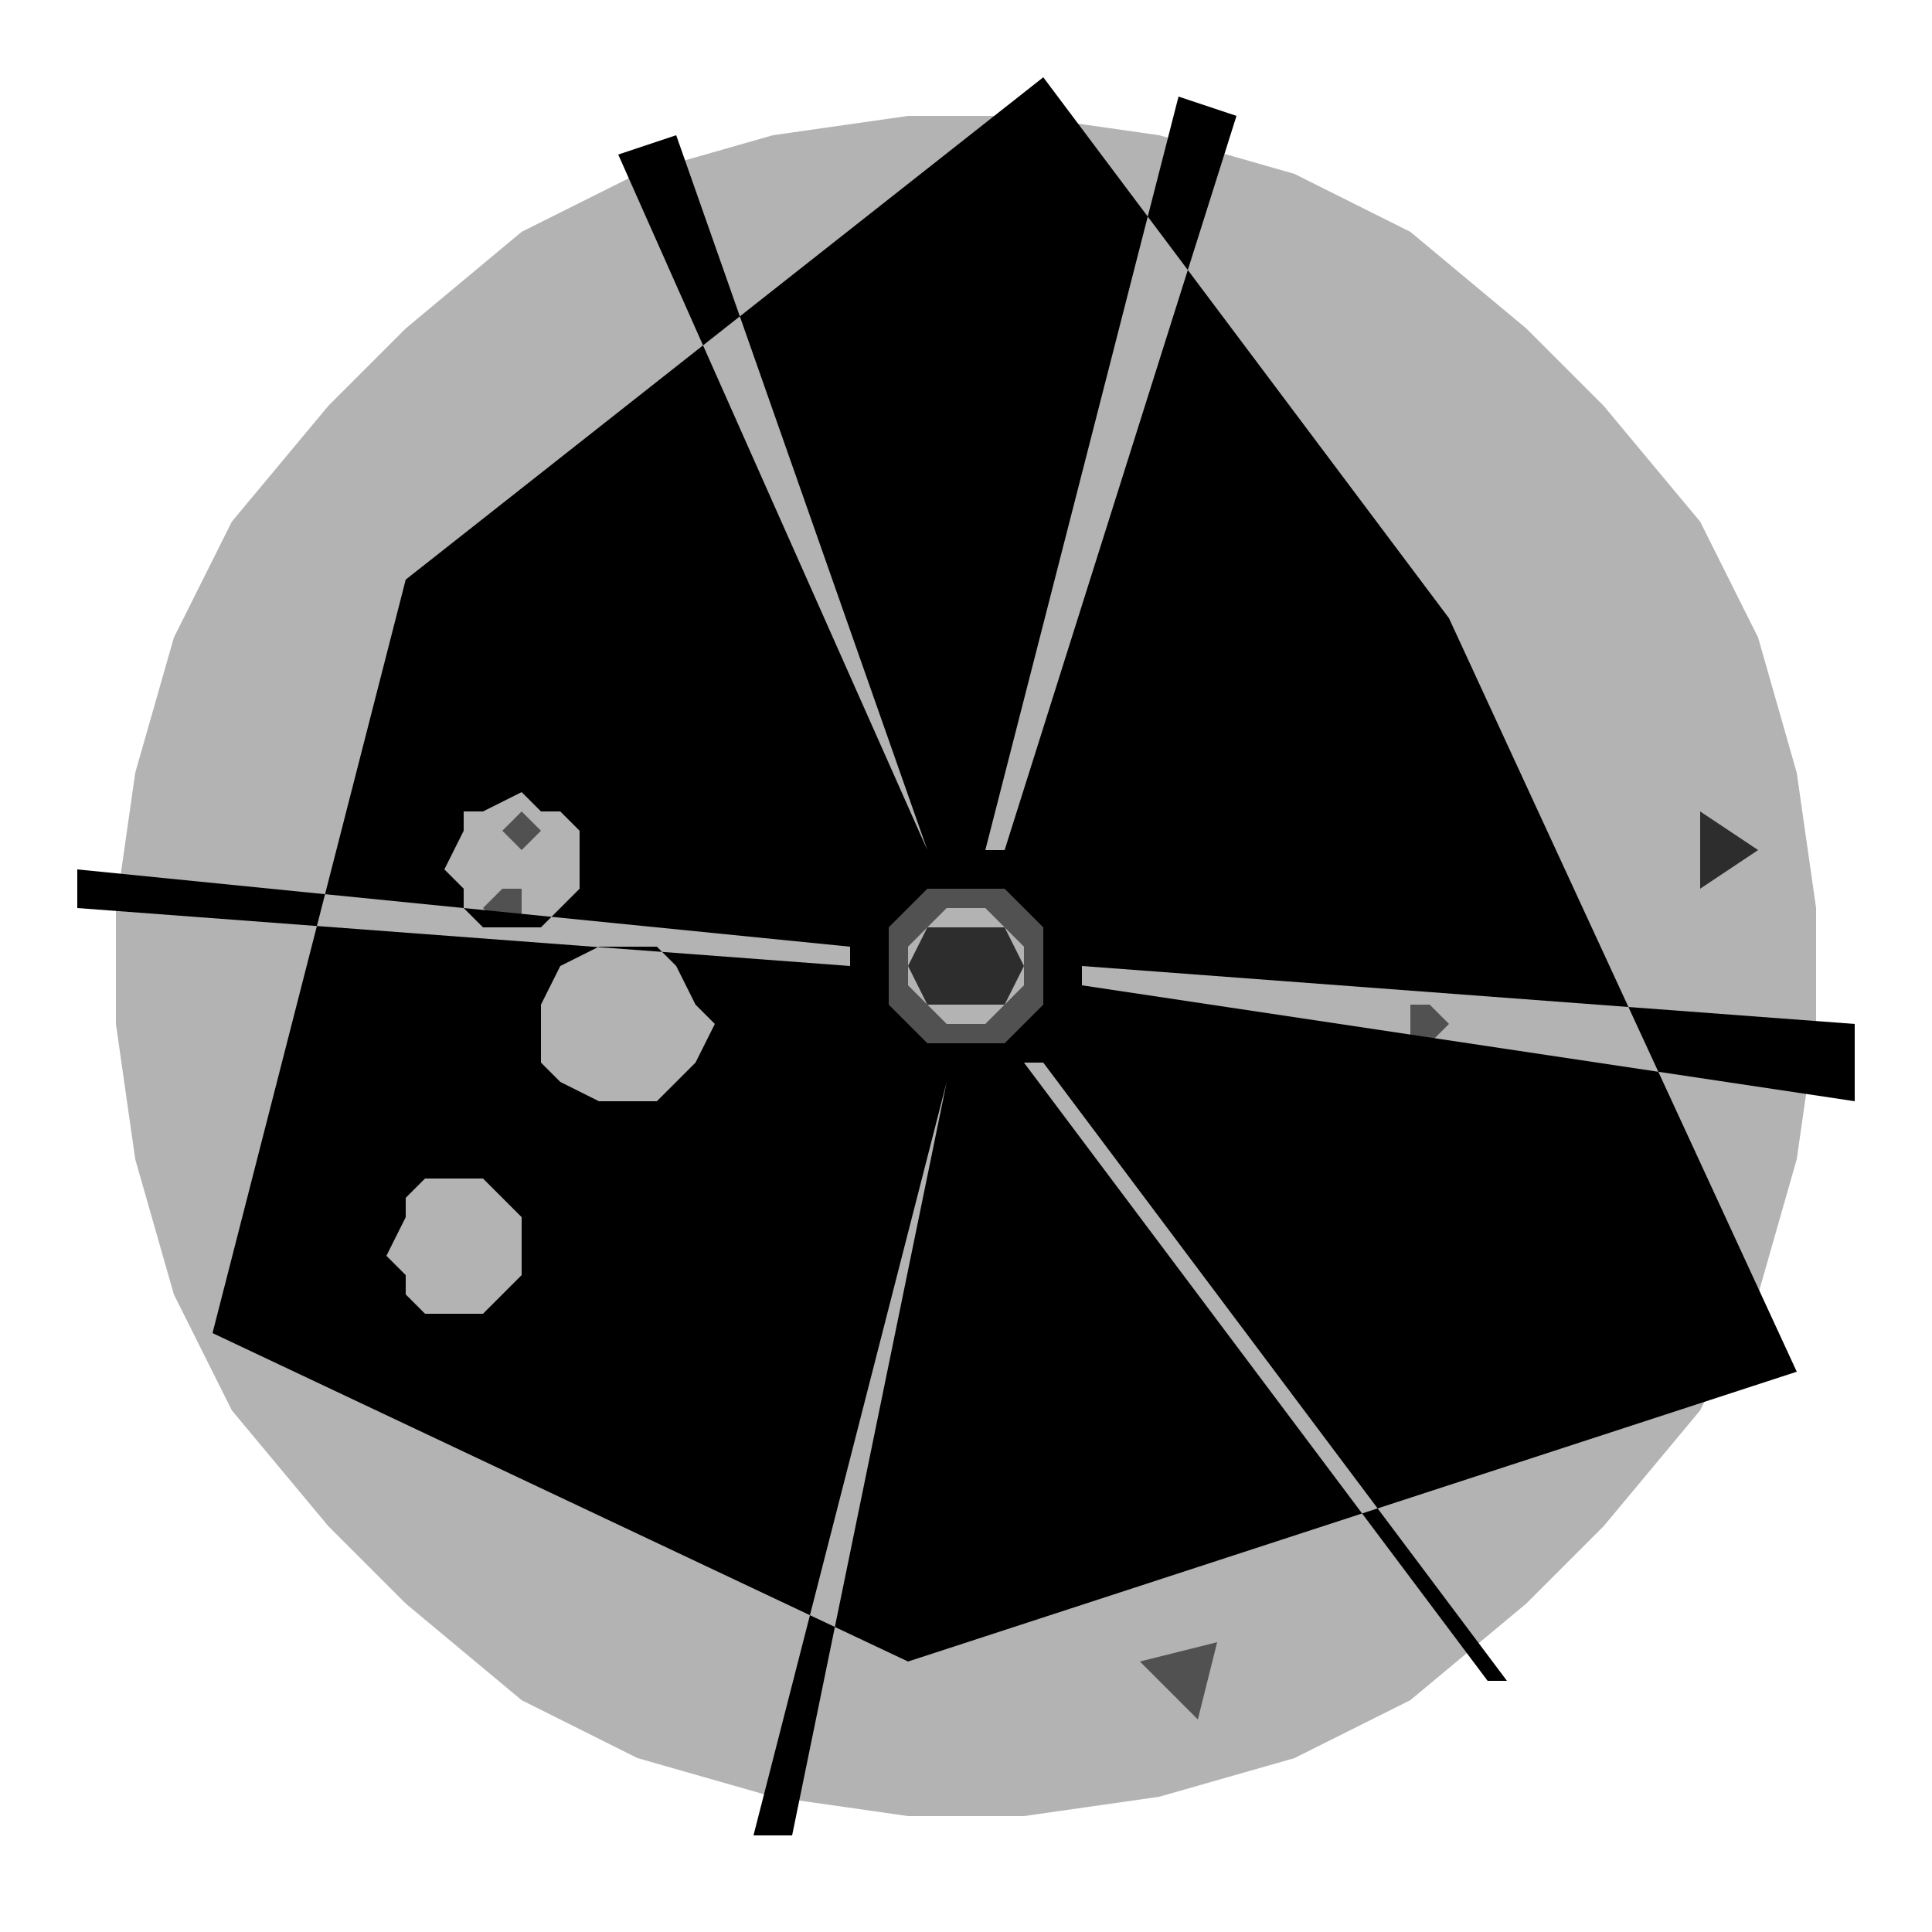
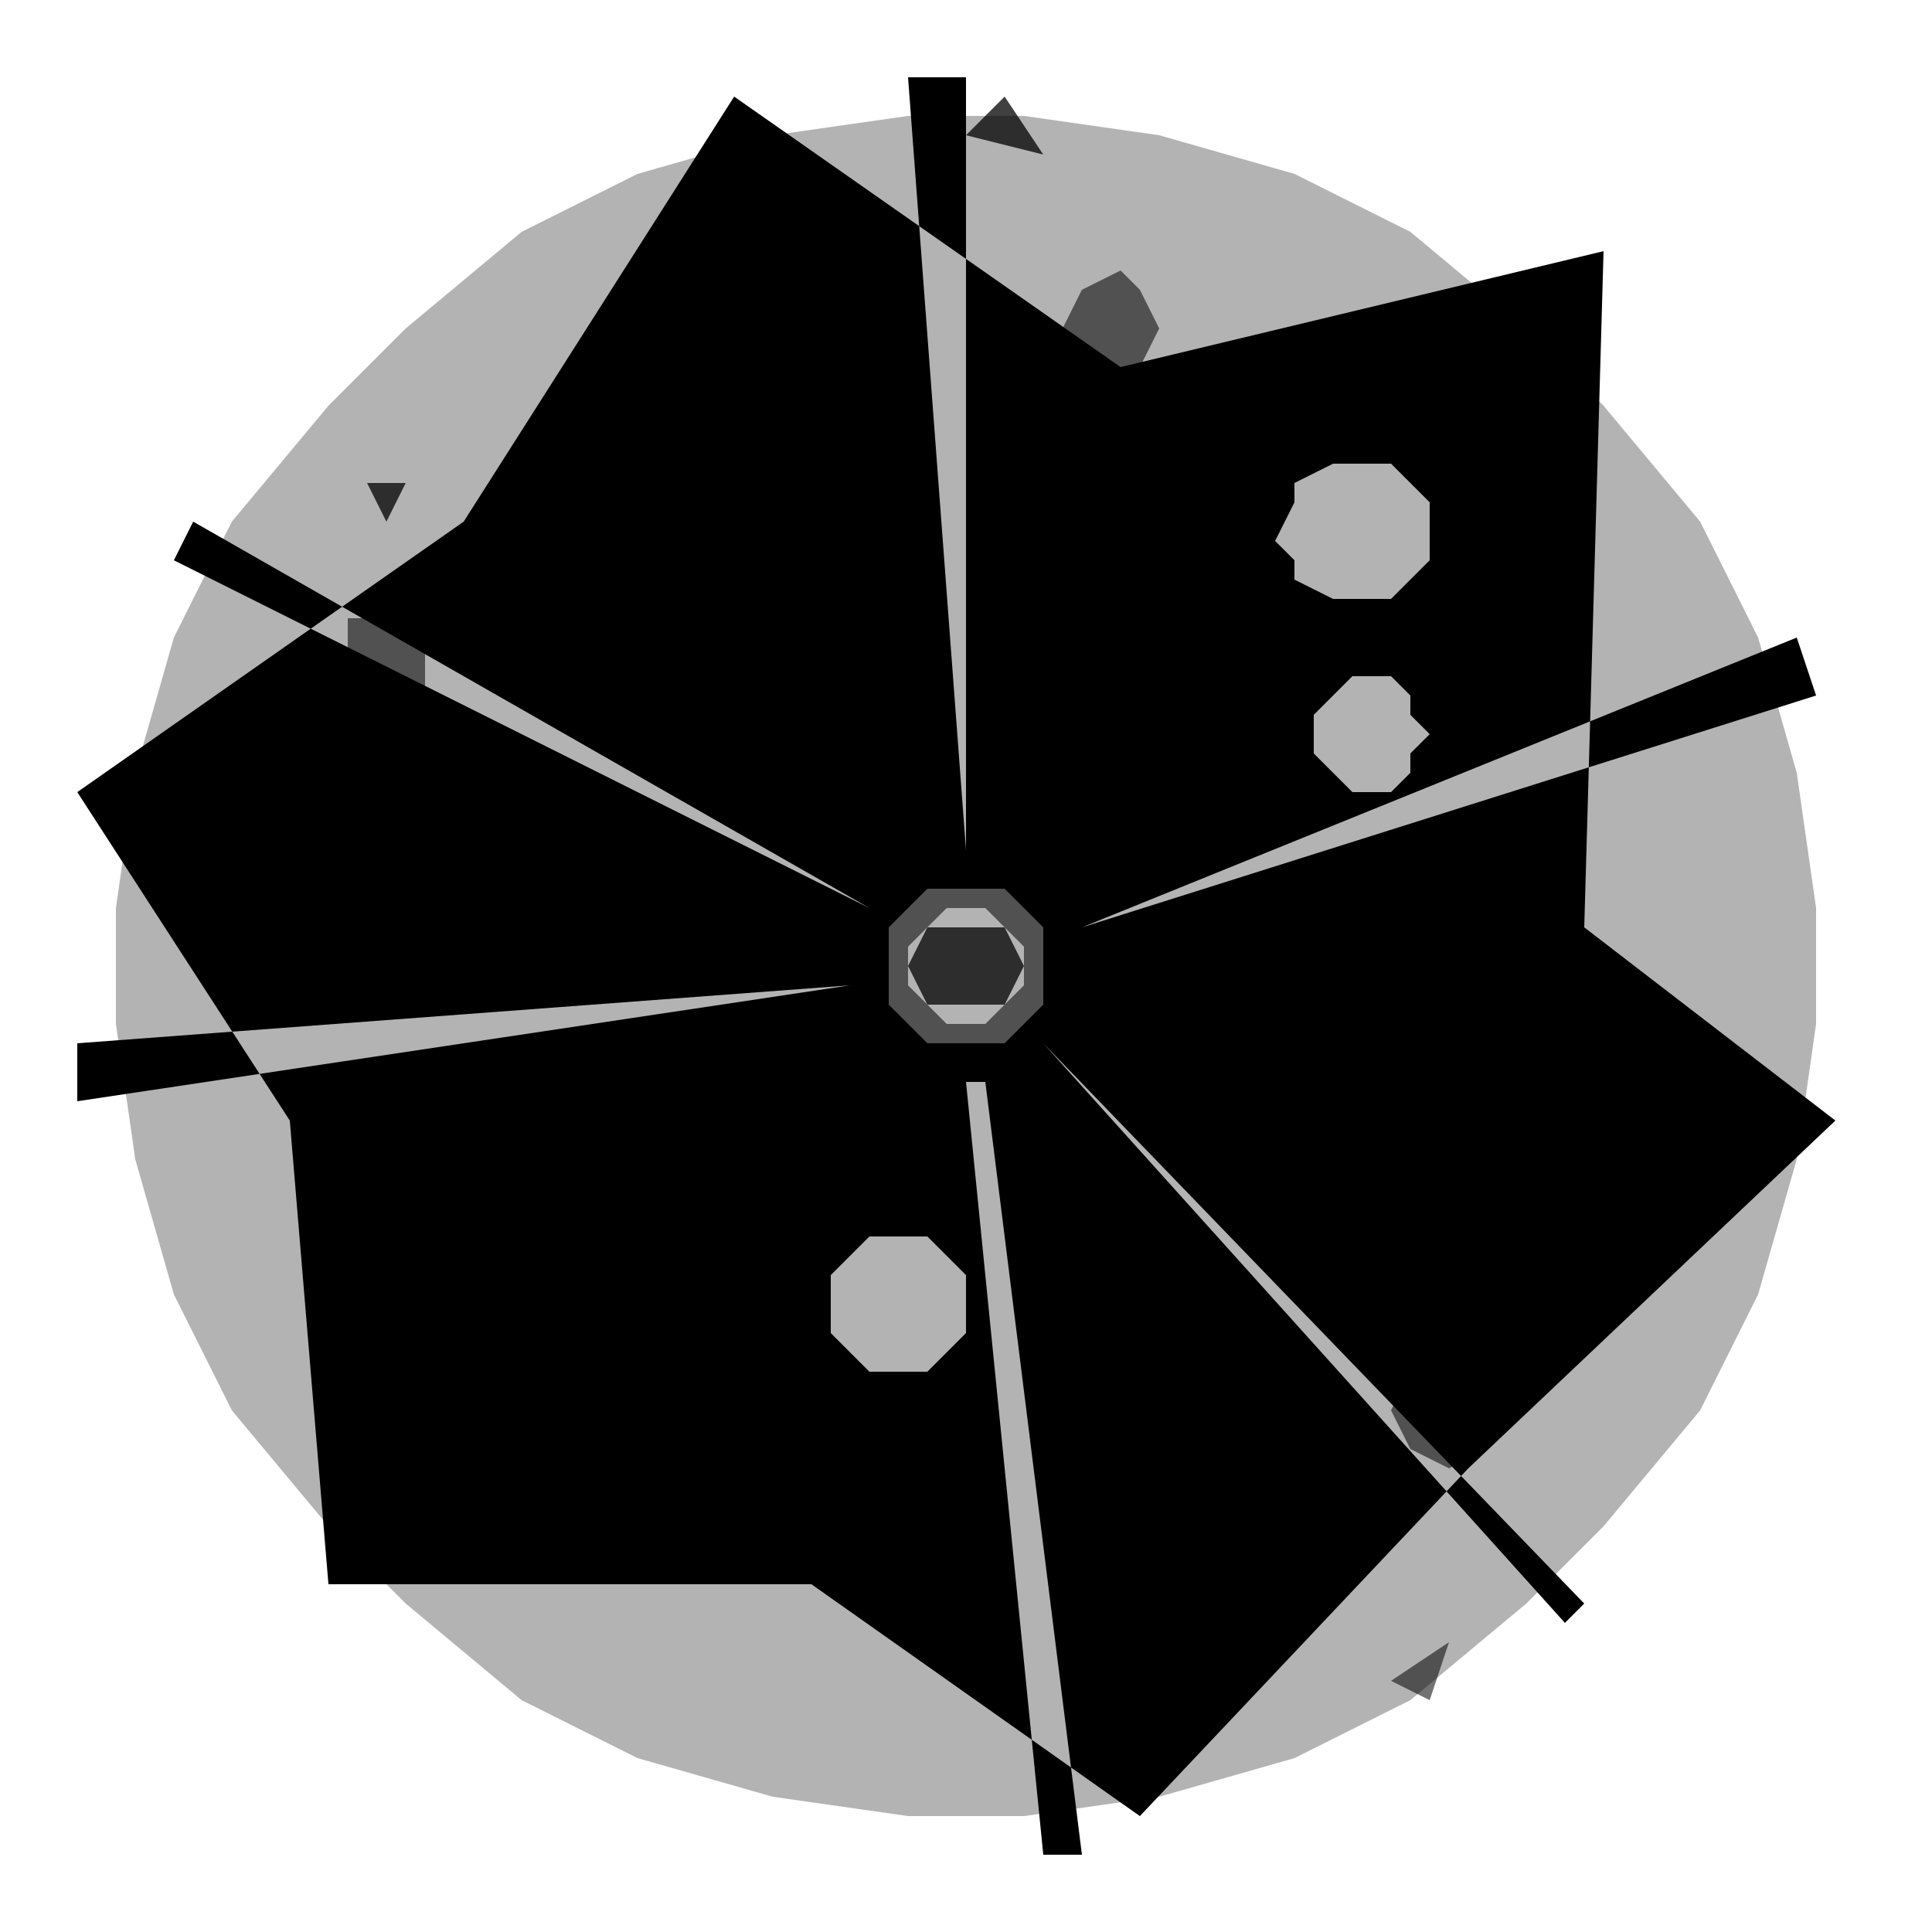
<svg xmlns="http://www.w3.org/2000/svg" viewBox="0 0 100 100" role="img" aria-label="@playform/client-dsh-panel-cost - quatrefoil">
  <style>
		@media (prefers-reduced-motion: no-preference) {
			.client-dsh-panel-cost-scene * { transform-box: view-box; transform-origin: 50% 50%; }
- 		.client-dsh-panel-cost-counter { animation: client-dsh-panel-cost-counter 20s linear -4s infinite; }
+ 		.client-dsh-panel-cost-counter { animation: client-dsh-panel-cost-counter 21s linear -7s infinite; }
		@keyframes client-dsh-panel-cost-counter { to { transform: rotate(-360deg); } }
- 		.client-dsh-panel-cost-breathe { animation: client-dsh-panel-cost-breathe 8s ease-in-out -4s infinite; }
+ 		.client-dsh-panel-cost-breathe { animation: client-dsh-panel-cost-breathe 8s ease-in-out -7s infinite; }
		@keyframes client-dsh-panel-cost-breathe { 50% { transform: scale(1.06); opacity: 0.85; } }
- 		.client-dsh-panel-cost-twinkle { animation: client-dsh-panel-cost-twinkle 8s ease-in-out -4s infinite; }
+ 		.client-dsh-panel-cost-fire { animation: client-dsh-panel-cost-fire 2.9s ease-in-out infinite; }
+ 		@keyframes client-dsh-panel-cost-fire { 0%, 100% { opacity: 0.35; } 50% { opacity: 1; } }
+ 		.client-dsh-panel-cost-twinkle { animation: client-dsh-panel-cost-twinkle 6s ease-in-out -7s infinite; }
		@keyframes client-dsh-panel-cost-twinkle { 0%, 100% { transform: scale(0.94); opacity: 0.4; } 50% { transform: scale(1.06); opacity: 1; } }
		}
	</style>
  <defs>
    <path id="client-dsh-panel-cost-0" d="M91,67 L88,73 L83,79 L79,83 L73,88 L67,91 L60,93 L53,94 L47,94 L40,93 L33,91 L27,88 L21,83 L17,79 L12,73 L9,67 L7,60 L6,53 L6,47 L7,40 L9,33 L12,27 L17,21 L21,17 L27,12 L33,9 L40,7 L47,6 L53,6 L60,7 L67,9 L73,12 L79,17 L83,21 L88,27 L91,33 L93,40 L94,47 L94,53 L93,60 Z" />
-     <path id="client-dsh-panel-cost-1" d="M55,50 L55,52 L54,54 L52,55 L50,55 L48,55 L46,54 L45,52 L45,50 L45,48 L46,46 L48,45 L50,45 L52,45 L54,46 L55,48 Z M53,50 L53,51 L52,52 L51,53 L50,53 L49,53 L48,52 L47,51 L47,50 L47,49 L48,48 L49,47 L50,47 L51,47 L52,48 L53,49 Z" />
-     <path id="client-dsh-panel-cost-2" d="M75,53 L74,54 L73,54 L73,53 L73,52 L74,52 Z" />
-     <path id="client-dsh-panel-cost-3" d="M27,47 L27,48 L26,48 L25,47 L26,46 L27,46 Z" />
-     <path id="client-dsh-panel-cost-4" d="M74,57 L73,58 L73,58 L72,57 L73,56 L73,56 Z" />
-     <path id="client-dsh-panel-cost-5" d="M56,73 L56,74 L55,74 L55,73 L55,73 L56,73 Z" />
-     <path id="client-dsh-panel-cost-6" d="M33,66 L33,67 L32,67 L32,66 L32,66 L33,66 Z" />
-     <path id="client-dsh-panel-cost-7" d="M93,71 L47,86 L11,69 L21,30 L54,4 L75,32 Z M54,55 L78,87 L77,87 L53,55 Z M37,53 L36,55 L35,56 L34,57 L32,57 L31,57 L29,56 L28,55 L28,53 L28,52 L29,50 L31,49 L32,49 L34,49 L35,50 L36,52 Z M49,56 L41,95 L39,95 L49,56 Z M44,50 L4,47 L4,45 L44,49 Z M30,45 L30,46 L29,47 L28,48 L27,48 L25,48 L24,47 L24,46 L23,45 L24,43 L24,42 L25,42 L27,41 L28,42 L29,42 L30,43 Z M48,44 L32,8 L35,7 L48,44 Z M51,44 L61,5 L64,6 L52,44 Z M27,65 L27,66 L26,67 L25,68 L24,68 L22,68 L21,67 L21,66 L20,65 L21,63 L21,62 L22,61 L24,61 L25,61 L26,62 L27,63 Z M56,50 L96,53 L96,57 L56,51 Z M54,50 L54,52 L53,53 L52,54 L50,54 L48,54 L47,53 L46,52 L46,50 L46,48 L47,47 L48,46 L50,46 L52,46 L53,47 L54,48 Z" />
-     <path id="client-dsh-panel-cost-8" d="M28,43 L27,44 L27,44 L26,43 L27,42 L27,42 Z" />
-     <path id="client-dsh-panel-cost-9" d="M45,27 L45,27 L44,27 L44,27 L44,26 L45,26 Z" />
-     <path id="client-dsh-panel-cost-10" d="M68,34 L68,34 L67,34 L67,34 L67,33 L68,33 Z" />
-     <path id="client-dsh-panel-cost-11" d="M63,85 L62,89 L59,86 Z" />
-     <path id="client-dsh-panel-cost-12" d="M88,42 L91,44 L88,46 Z" />
-     <path id="client-dsh-panel-cost-13" d="M53,50 L52,52 L51,52 L49,52 L48,52 L47,50 L48,48 L49,48 L51,48 L52,48 Z" />
+     <path id="client-dsh-panel-cost-1" d="M60,17 L59,19 L58,19 L56,19 L55,17 L56,15 L58,14 L59,15 Z" />
+     <path id="client-dsh-panel-cost-2" d="M22,34 L22,36 L20,36 L18,36 L18,34 L18,32 L20,32 L22,32 Z" />
+     <path id="client-dsh-panel-cost-3" d="M77,73 L77,75 L75,76 L73,75 L72,73 L73,71 L75,71 L77,71 Z" />
+     <path id="client-dsh-panel-cost-4" d="M95,58 L76,76 L59,94 L42,82 L17,82 L15,58 L4,41 L24,27 L38,5 L58,19 L83,13 L82,48 Z M54,54 L82,83 L81,84 L54,54 Z M50,68 L50,69 L49,70 L48,71 L47,71 L45,71 L44,70 L43,69 L43,68 L43,66 L44,65 L45,64 L47,64 L48,64 L49,65 L50,66 Z M51,56 L56,96 L54,96 L50,56 Z M44,51 L4,57 L4,54 L44,51 Z M74,38 L73,39 L73,40 L72,41 L71,41 L70,41 L69,40 L68,39 L68,38 L68,37 L69,36 L70,35 L71,35 L72,35 L73,36 L73,37 Z M45,47 L9,29 L10,27 L45,47 Z M50,44 L47,4 L50,4 L50,44 Z M74,28 L74,29 L73,30 L72,31 L70,31 L69,31 L67,30 L67,29 L66,28 L67,26 L67,25 L69,24 L70,24 L72,24 L73,25 L74,26 Z M56,48 L93,33 L94,36 L56,48 Z M54,50 L54,52 L53,53 L52,54 L50,54 L48,54 L47,53 L46,52 L46,50 L46,48 L47,47 L48,46 L50,46 L52,46 L53,47 L54,48 Z" />
+     <path id="client-dsh-panel-cost-5" d="M55,50 L55,52 L54,54 L52,55 L50,55 L48,55 L46,54 L45,52 L45,50 L45,48 L46,46 L48,45 L50,45 L52,45 L54,46 L55,48 Z M53,50 L53,51 L52,52 L51,53 L50,53 L49,53 L48,52 L47,51 L47,50 L47,49 L48,48 L49,47 L50,47 L51,47 L52,48 L53,49 Z" />
+     <path id="client-dsh-panel-cost-6" d="M75,53 L74,54 L73,54 L73,53 L73,52 L74,52 Z" />
+     <path id="client-dsh-panel-cost-7" d="M27,47 L27,48 L26,48 L25,47 L26,46 L27,46 Z" />
+     <path id="client-dsh-panel-cost-8" d="M74,57 L73,58 L73,58 L72,57 L73,56 L73,56 Z" />
+     <path id="client-dsh-panel-cost-9" d="M56,73 L56,74 L55,74 L55,73 L55,73 L56,73 Z" />
+     <path id="client-dsh-panel-cost-10" d="M33,66 L33,67 L32,67 L32,66 L32,66 L33,66 Z" />
+     <path id="client-dsh-panel-cost-11" d="M28,43 L27,44 L27,44 L26,43 L27,42 L27,42 Z" />
+     <path id="client-dsh-panel-cost-12" d="M45,27 L45,27 L44,27 L44,27 L44,26 L45,26 Z" />
+     <path id="client-dsh-panel-cost-13" d="M68,34 L68,34 L67,34 L67,34 L67,33 L68,33 Z" />
+     <path id="client-dsh-panel-cost-14" d="M14,42 L12,40 L14,39 Z" />
+     <path id="client-dsh-panel-cost-15" d="M50,7 L52,5 L54,8 Z" />
+     <path id="client-dsh-panel-cost-16" d="M35,14 L35,11 L37,13 Z" />
+     <path id="client-dsh-panel-cost-17" d="M20,27 L19,25 L21,25 Z" />
+     <path id="client-dsh-panel-cost-18" d="M75,85 L74,88 L72,87 Z" />
+     <path id="client-dsh-panel-cost-19" d="M53,50 L52,52 L51,52 L49,52 L48,52 L47,50 L48,48 L49,48 L51,48 L52,48 Z" />
  </defs>
  <g class="client-dsh-panel-cost-scene">
    <g fill="currentColor" fill-opacity="0.3" fill-rule="evenodd">
      <use class="client-dsh-panel-cost-breathe" href="#client-dsh-panel-cost-0" />
    </g>
    <g fill="currentColor" fill-opacity="0.55" fill-rule="evenodd">
-       <use class="client-dsh-panel-cost-breathe" href="#client-dsh-panel-cost-1" />
-       <use class="client-dsh-panel-cost-counter" href="#client-dsh-panel-cost-2" />
-       <use class="client-dsh-panel-cost-counter" href="#client-dsh-panel-cost-3" />
-       <use class="client-dsh-panel-cost-counter" href="#client-dsh-panel-cost-4" />
-       <use class="client-dsh-panel-cost-counter" href="#client-dsh-panel-cost-5" />
-       <use class="client-dsh-panel-cost-counter" href="#client-dsh-panel-cost-6" />
+       <use class="client-dsh-panel-cost-fire" style="animation-delay:-7.00s" href="#client-dsh-panel-cost-1" />
+       <use class="client-dsh-panel-cost-fire" style="animation-delay:-7.18s" href="#client-dsh-panel-cost-2" />
+       <use class="client-dsh-panel-cost-fire" style="animation-delay:-7.36s" href="#client-dsh-panel-cost-3" />
    </g>
    <g fill="currentColor" fill-opacity="1" fill-rule="evenodd">
-       <use href="#client-dsh-panel-cost-7" />
+       <use href="#client-dsh-panel-cost-4" />
    </g>
    <g fill="currentColor" fill-opacity="0.55" fill-rule="evenodd">
+       <use class="client-dsh-panel-cost-breathe" href="#client-dsh-panel-cost-5" />
+       <use class="client-dsh-panel-cost-counter" href="#client-dsh-panel-cost-6" />
+       <use class="client-dsh-panel-cost-counter" href="#client-dsh-panel-cost-7" />
      <use class="client-dsh-panel-cost-counter" href="#client-dsh-panel-cost-8" />
      <use class="client-dsh-panel-cost-counter" href="#client-dsh-panel-cost-9" />
      <use class="client-dsh-panel-cost-counter" href="#client-dsh-panel-cost-10" />
-       <use class="client-dsh-panel-cost-twinkle" href="#client-dsh-panel-cost-11" />
+       <use class="client-dsh-panel-cost-counter" href="#client-dsh-panel-cost-11" />
+       <use class="client-dsh-panel-cost-counter" href="#client-dsh-panel-cost-12" />
+       <use class="client-dsh-panel-cost-counter" href="#client-dsh-panel-cost-13" />
+       <use class="client-dsh-panel-cost-twinkle" href="#client-dsh-panel-cost-14" />
    </g>
    <g fill="currentColor" fill-opacity="0.75" fill-rule="evenodd">
-       <use class="client-dsh-panel-cost-twinkle" href="#client-dsh-panel-cost-12" />
-       <use class="client-dsh-panel-cost-breathe" href="#client-dsh-panel-cost-13" />
+       <use class="client-dsh-panel-cost-twinkle" href="#client-dsh-panel-cost-15" />
+     </g>
+     <g fill="currentColor" fill-opacity="0.55" fill-rule="evenodd">
+       <use class="client-dsh-panel-cost-twinkle" href="#client-dsh-panel-cost-16" />
+     </g>
+     <g fill="currentColor" fill-opacity="0.75" fill-rule="evenodd">
+       <use class="client-dsh-panel-cost-twinkle" href="#client-dsh-panel-cost-17" />
+     </g>
+     <g fill="currentColor" fill-opacity="0.55" fill-rule="evenodd">
+       <use class="client-dsh-panel-cost-twinkle" href="#client-dsh-panel-cost-18" />
+     </g>
+     <g fill="currentColor" fill-opacity="0.75" fill-rule="evenodd">
+       <use class="client-dsh-panel-cost-breathe" href="#client-dsh-panel-cost-19" />
    </g>
  </g>
</svg>
